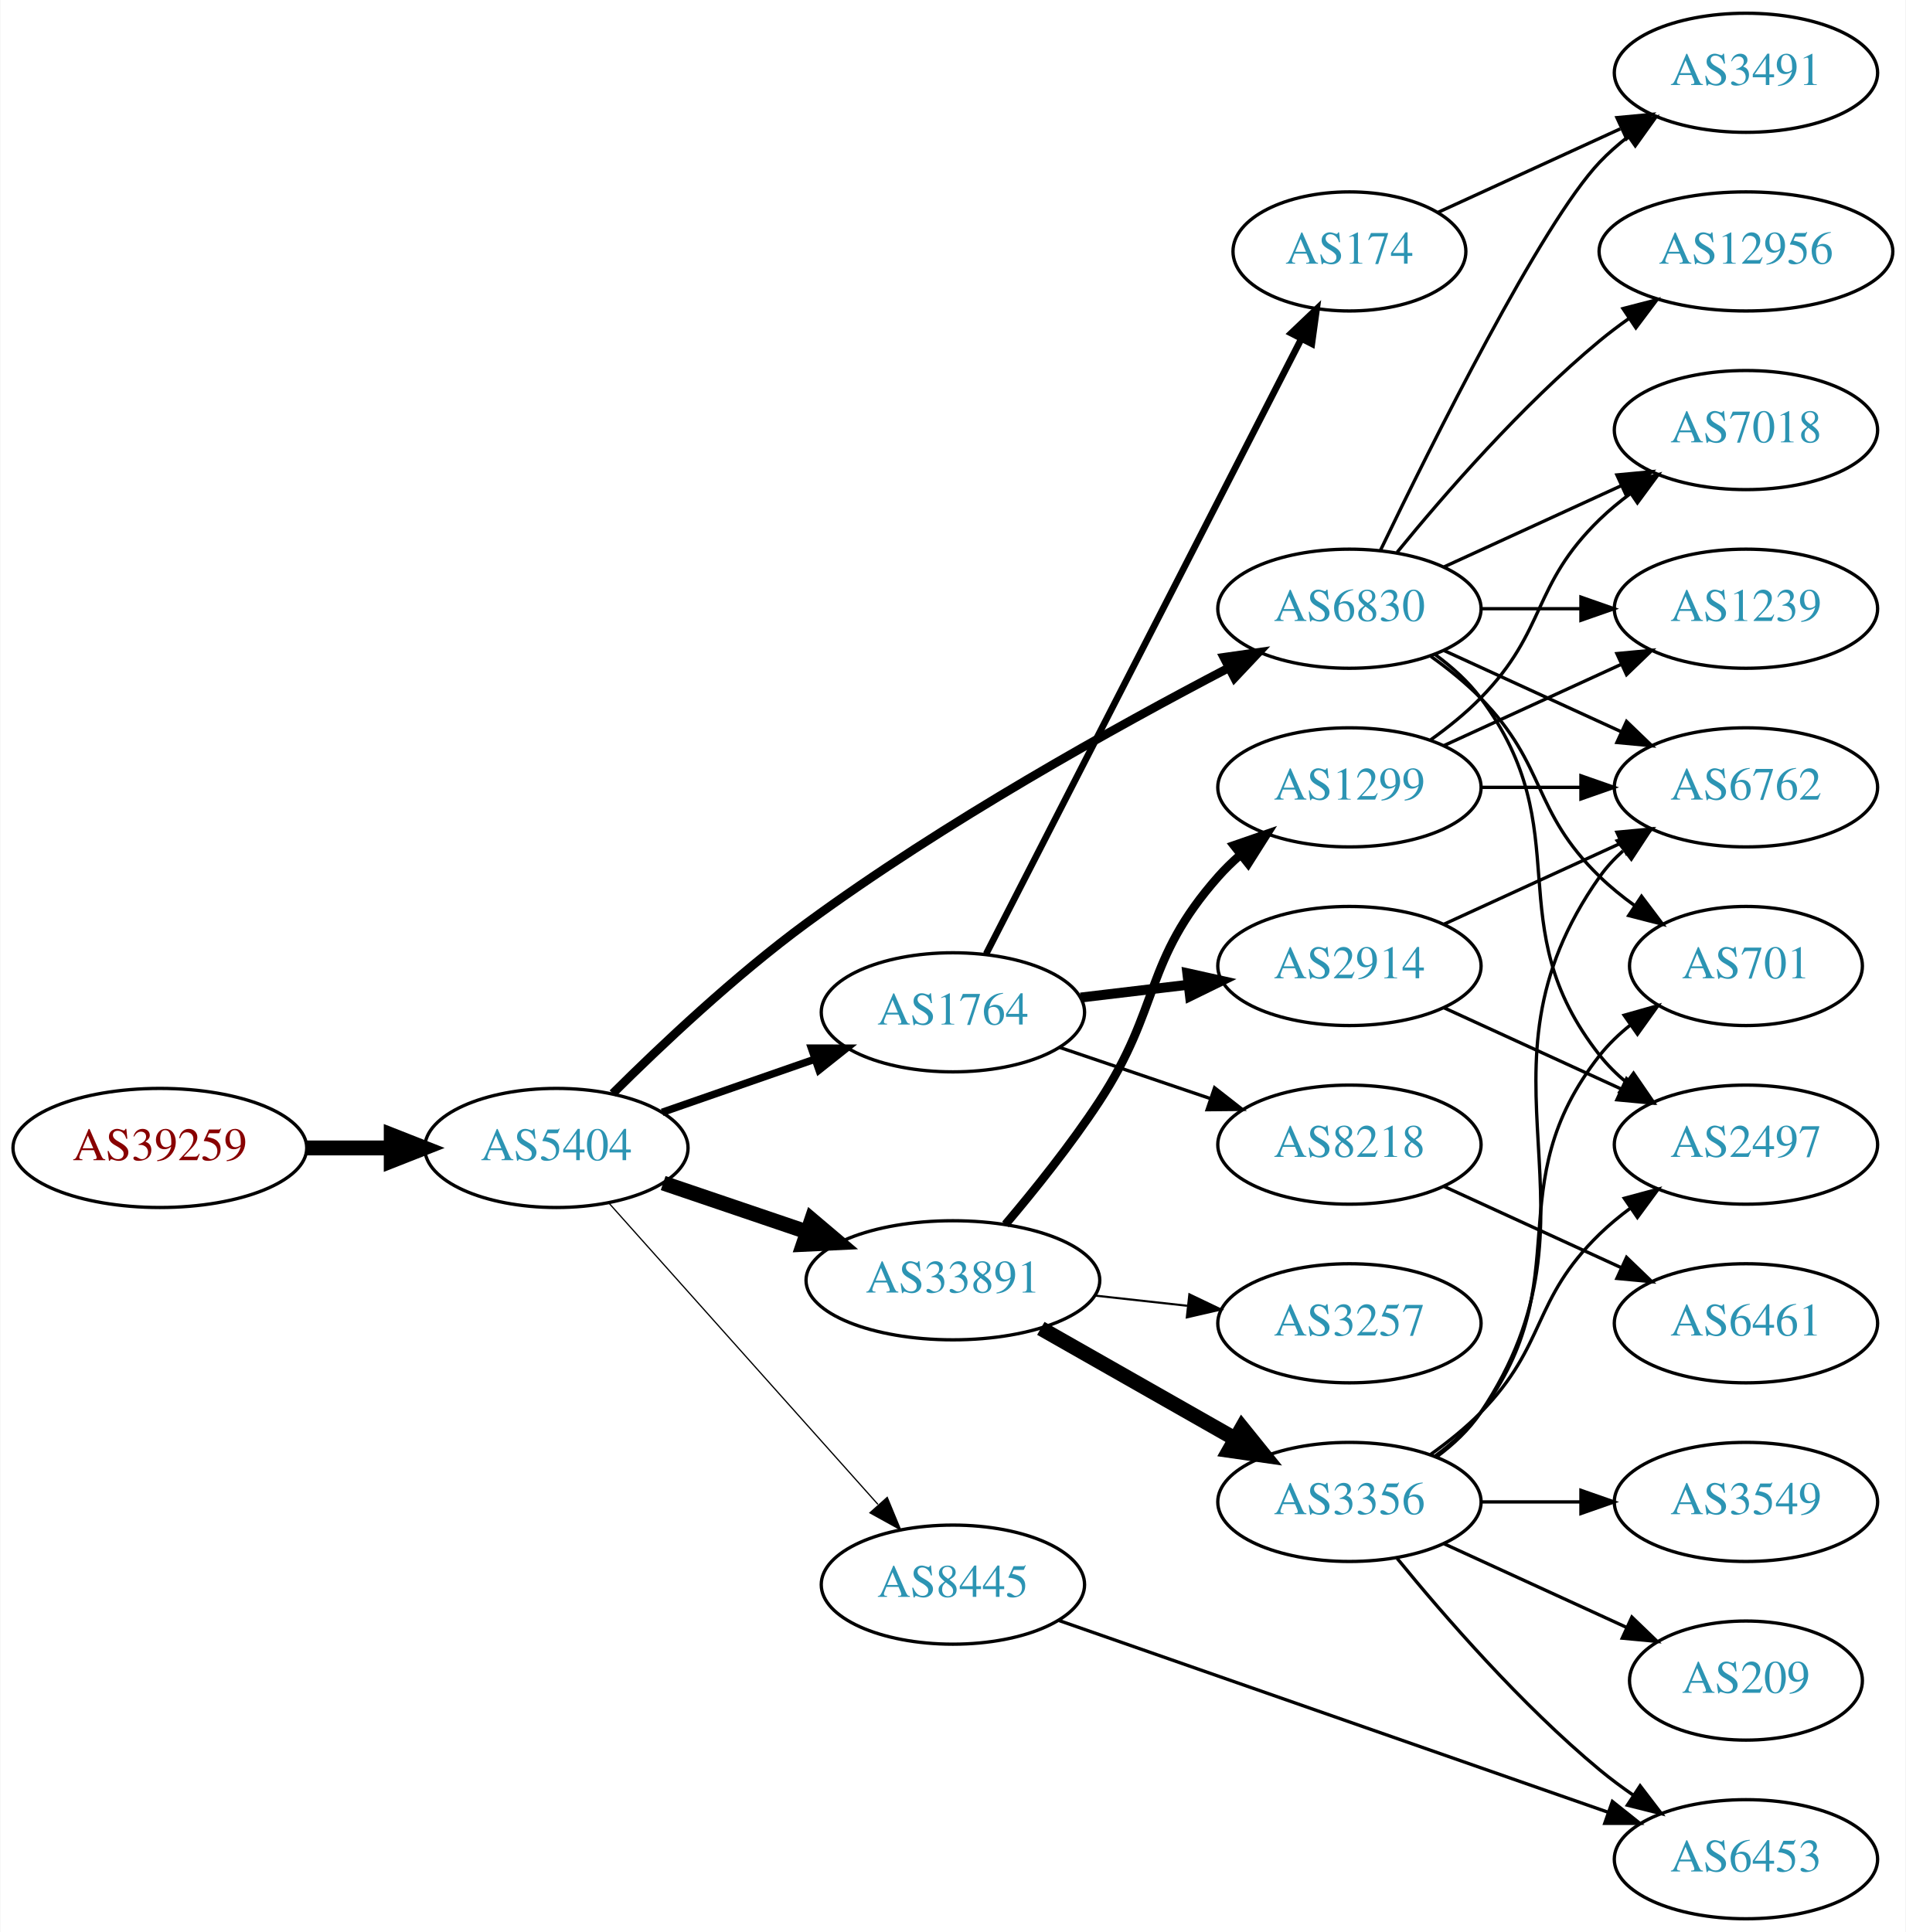
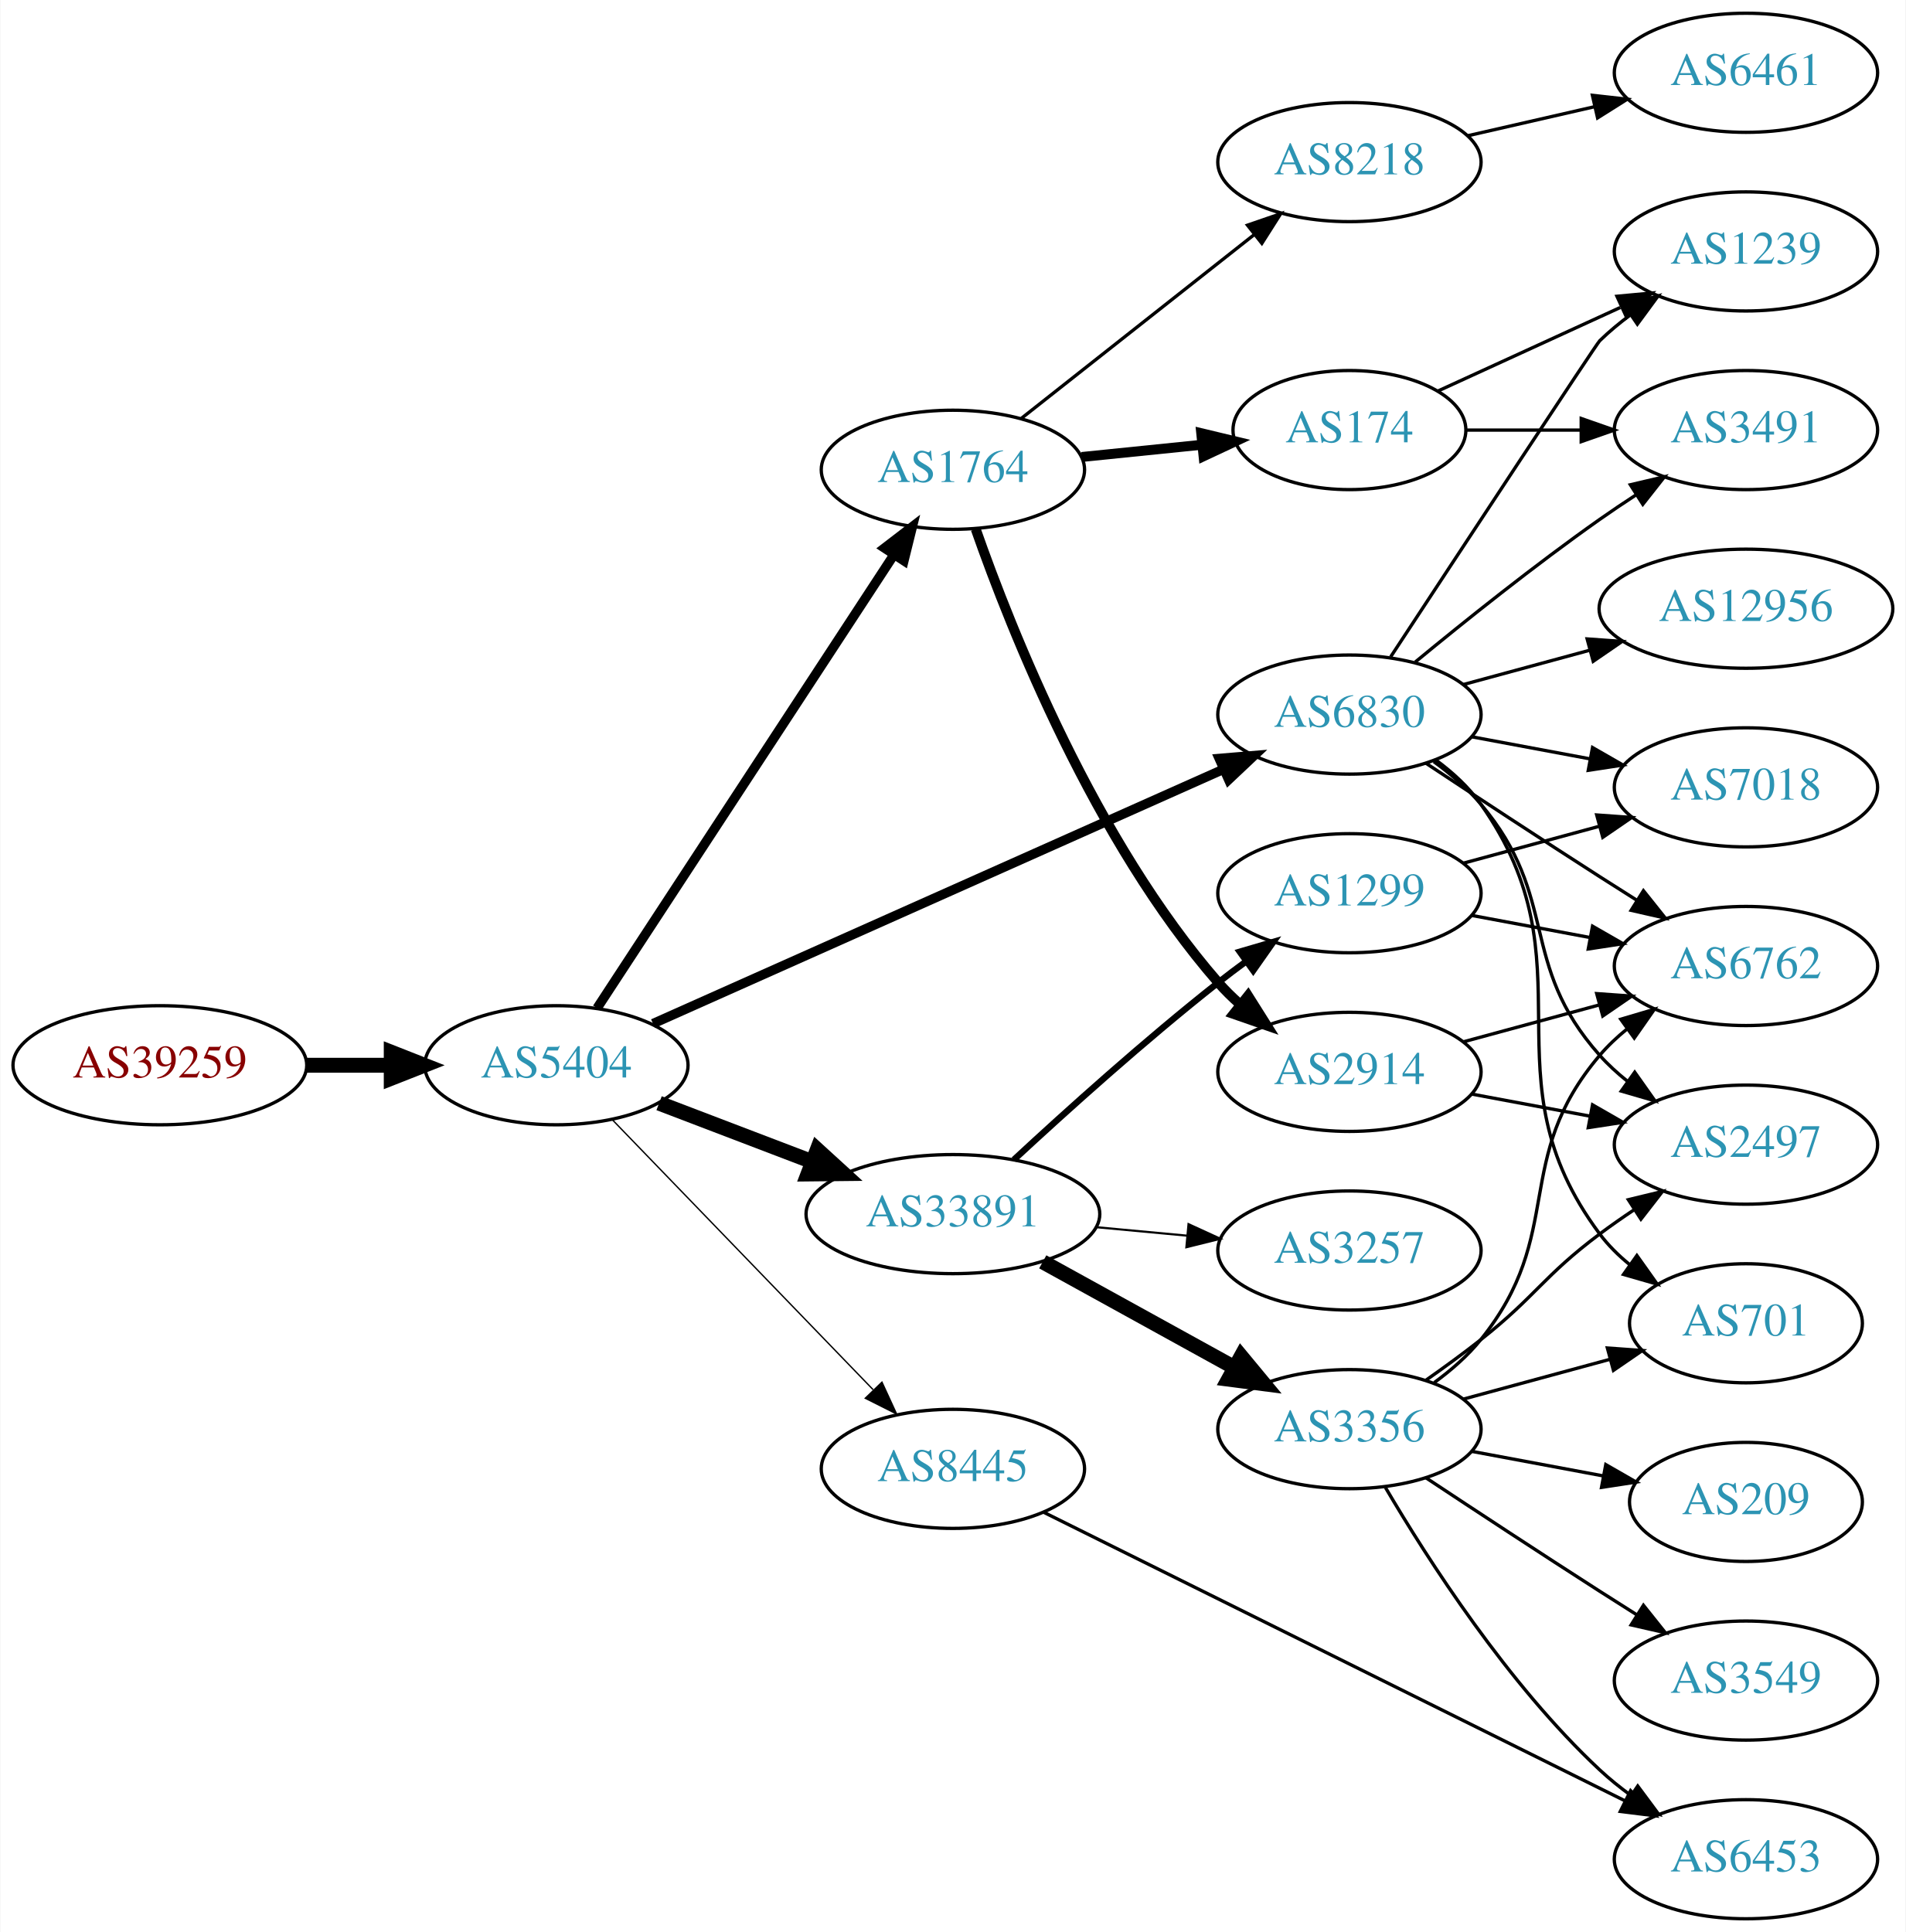
<svg xmlns="http://www.w3.org/2000/svg" xmlns:xlink="http://www.w3.org/1999/xlink" width="576pt" height="584pt" viewBox="0.00 0.00 575.76 584.00">
  <g id="graph0" class="graph" transform="scale(1 1) rotate(0) translate(4 580)">
    <polygon fill="white" stroke="none" points="-4,4 -4,-580 571.762,-580 571.762,4 -4,4" />
    <g id="node1" class="node">
      <g id="a_node1">
        <a xlink:href="/asn/39259" xlink:title="AS39259 ~ Reisenbauer Holding OUE [AT]">
-           <ellipse fill="#ffffff" stroke="black" cx="44.196" cy="-233" rx="44.393" ry="18" />
-           <text text-anchor="middle" x="44.196" y="-229.3" font-family="Times,serif" font-size="14.00" fill="#880000">AS39259</text>
+           <ellipse fill="#ffffff" stroke="black" cx="44.196" cy="-258" rx="44.393" ry="18" />
+           <text text-anchor="middle" x="44.196" y="-254.3" font-family="Times,serif" font-size="14.00" fill="#880000">AS39259</text>
        </a>
      </g>
    </g>
    <g id="node2" class="node">
      <g id="a_node2">
        <a xlink:href="/asn/5404" xlink:title="AS5404 ~ ASN conova communications GmbH [AT]">
-           <ellipse fill="#ffffff" stroke="black" cx="164.039" cy="-233" rx="39.794" ry="18" />
-           <text text-anchor="middle" x="164.039" y="-229.3" font-family="Times,serif" font-size="14.00" fill="#2c94b3">AS5404</text>
+           <ellipse fill="#ffffff" stroke="black" cx="164.039" cy="-258" rx="39.794" ry="18" />
+           <text text-anchor="middle" x="164.039" y="-254.3" font-family="Times,serif" font-size="14.00" fill="#2c94b3">AS5404</text>
        </a>
      </g>
    </g>
    <g id="edge1" class="edge">
-       <path fill="none" stroke="black" stroke-width="4.5" d="M88.407,-233C96.72,-233 105.482,-233 113.965,-233" />
-       <polygon fill="black" stroke="black" stroke-width="4.5" points="114.123,-236.938 124.123,-233 114.123,-229.063 114.123,-236.938" />
+       <path fill="none" stroke="black" stroke-width="4.5" d="M88.407,-258C96.72,-258 105.482,-258 113.965,-258" />
+       <polygon fill="black" stroke="black" stroke-width="4.5" points="114.123,-261.938 124.123,-258 114.123,-254.063 114.123,-261.938" />
    </g>
    <g id="node3" class="node">
      <g id="a_node3">
        <a xlink:href="/asn/1764" xlink:title="AS1764 ~ NEXTLAYER-AS [AT]">
-           <ellipse fill="#ffffff" stroke="black" cx="283.881" cy="-274" rx="39.794" ry="18" />
-           <text text-anchor="middle" x="283.881" y="-270.3" font-family="Times,serif" font-size="14.00" fill="#2c94b3">AS1764</text>
+           <ellipse fill="#ffffff" stroke="black" cx="283.881" cy="-438" rx="39.794" ry="18" />
+           <text text-anchor="middle" x="283.881" y="-434.3" font-family="Times,serif" font-size="14.00" fill="#2c94b3">AS1764</text>
        </a>
      </g>
    </g>
    <g id="edge2" class="edge">
-       <path fill="none" stroke="black" stroke-width="2.25" d="M196,-243.772C210.097,-248.677 226.973,-254.548 242.087,-259.807" />
-       <polygon fill="black" stroke="black" stroke-width="2.25" points="241.122,-263.177 251.717,-263.157 243.423,-256.566 241.122,-263.177" />
+       <path fill="none" stroke="black" stroke-width="2.864" d="M176.338,-275.259C197.103,-306.977 241.436,-374.695 265.862,-412.003" />
+       <polygon fill="black" stroke="black" stroke-width="2.864" points="263.21,-414.344 271.616,-420.793 269.067,-410.509 263.21,-414.344" />
    </g>
    <g id="node4" class="node">
      <g id="a_node4">
-         <a xlink:href="/asn/33891" xlink:title="AS33891 ~ CORE-BACKBONE GMBH GLOBAL NETWORK [DE]">
-           <ellipse fill="#ffffff" stroke="black" cx="283.881" cy="-193" rx="44.393" ry="18" />
-           <text text-anchor="middle" x="283.881" y="-189.3" font-family="Times,serif" font-size="14.00" fill="#2c94b3">AS33891</text>
+         <a xlink:href="/asn/6830" xlink:title="AS6830 ~ LGI-UPC [AT]">
+           <ellipse fill="#ffffff" stroke="black" cx="403.724" cy="-364" rx="39.794" ry="18" />
+           <text text-anchor="middle" x="403.724" y="-360.3" font-family="Times,serif" font-size="14.00" fill="#2c94b3">AS6830</text>
        </a>
      </g>
    </g>
    <g id="edge3" class="edge">
-       <path fill="none" stroke="black" stroke-width="4.5" d="M196.309,-222.386C209.605,-217.872 225.331,-212.535 239.707,-207.655" />
-       <polygon fill="black" stroke="black" stroke-width="4.5" points="241.194,-211.308 249.398,-204.365 238.663,-203.851 241.194,-211.308" />
+       <path fill="none" stroke="black" stroke-width="2.864" d="M193.238,-270.576C236.149,-289.713 317.878,-326.162 365.579,-347.435" />
+       <polygon fill="black" stroke="black" stroke-width="2.864" points="364.371,-350.728 374.929,-351.605 367.222,-344.335 364.371,-350.728" />
    </g>
    <g id="node5" class="node">
      <g id="a_node5">
-         <a xlink:href="/asn/6830" xlink:title="AS6830 ~ LGI-UPC [AT]">
-           <ellipse fill="#ffffff" stroke="black" cx="403.724" cy="-396" rx="39.794" ry="18" />
-           <text text-anchor="middle" x="403.724" y="-392.3" font-family="Times,serif" font-size="14.00" fill="#2c94b3">AS6830</text>
+         <a xlink:href="/asn/33891" xlink:title="AS33891 ~ CORE-BACKBONE GMBH GLOBAL NETWORK [DE]">
+           <ellipse fill="#ffffff" stroke="black" cx="283.881" cy="-213" rx="44.393" ry="18" />
+           <text text-anchor="middle" x="283.881" y="-209.3" font-family="Times,serif" font-size="14.00" fill="#2c94b3">AS33891</text>
        </a>
      </g>
    </g>
    <g id="edge4" class="edge">
-       <path fill="none" stroke="black" stroke-width="2.625" d="M181.066,-249.458C195.623,-263.939 218.063,-285.129 239.685,-301 281.205,-331.477 333.219,-360.351 367.178,-378.095" />
-       <polygon fill="black" stroke="black" stroke-width="2.625" points="365.765,-381.305 376.254,-382.797 368.985,-375.089 365.765,-381.305" />
+       <path fill="none" stroke="black" stroke-width="4.5" d="M195.08,-246.528C209.065,-241.188 225.933,-234.747 241.131,-228.943" />
+       <polygon fill="black" stroke="black" stroke-width="4.5" points="242.892,-232.485 250.83,-225.239 240.083,-225.128 242.892,-232.485" />
    </g>
    <g id="node6" class="node">
      <g id="a_node6">
        <a xlink:href="/asn/8445" xlink:title="AS8445 ~ SALZBURG-AG-AS [AT]">
-           <ellipse fill="#ffffff" stroke="black" cx="283.881" cy="-101" rx="39.794" ry="18" />
-           <text text-anchor="middle" x="283.881" y="-97.3" font-family="Times,serif" font-size="14.00" fill="#2c94b3">AS8445</text>
+           <ellipse fill="#ffffff" stroke="black" cx="283.881" cy="-136" rx="39.794" ry="18" />
+           <text text-anchor="middle" x="283.881" y="-132.3" font-family="Times,serif" font-size="14.00" fill="#2c94b3">AS8445</text>
        </a>
      </g>
    </g>
    <g id="edge5" class="edge">
-       <path fill="none" stroke="black" stroke-width="0.375" d="M179.963,-216.282C200.506,-193.272 237.625,-151.693 261.222,-125.261" />
-       <polygon fill="black" stroke="black" stroke-width="0.375" points="264.029,-127.373 268.078,-117.582 258.807,-122.711 264.029,-127.373" />
+       <path fill="none" stroke="black" stroke-width="0.409" d="M180.931,-241.547C201.226,-220.536 236.496,-184.022 259.765,-159.932" />
+       <polygon fill="black" stroke="black" stroke-width="0.409" points="262.434,-162.207 266.864,-152.582 257.399,-157.343 262.434,-162.207" />
    </g>
    <g id="node7" class="node">
      <g id="a_node7">
-         <a xlink:href="/asn/174" xlink:title="AS174 ~ Cogent Communications [US]">
-           <ellipse fill="#ffffff" stroke="black" cx="403.724" cy="-504" rx="35.194" ry="18" />
-           <text text-anchor="middle" x="403.724" y="-500.3" font-family="Times,serif" font-size="14.00" fill="#2c94b3">AS174</text>
+         <a xlink:href="/asn/8218" xlink:title="AS8218 ~ legacy Neotelecoms [FR]">
+           <ellipse fill="#ffffff" stroke="black" cx="403.724" cy="-531" rx="39.794" ry="18" />
+           <text text-anchor="middle" x="403.724" y="-527.3" font-family="Times,serif" font-size="14.00" fill="#2c94b3">AS8218</text>
        </a>
      </g>
    </g>
    <g id="edge6" class="edge">
-       <path fill="none" stroke="black" stroke-width="2" d="M293.932,-291.666C314.504,-331.817 364.868,-430.115 389.17,-477.546" />
-       <polygon fill="black" stroke="black" stroke-width="2" points="386.128,-479.285 393.803,-486.589 392.358,-476.093 386.128,-479.285" />
+       <path fill="none" stroke="black" d="M304.605,-453.566C323.894,-468.789 353.44,-492.106 375.071,-509.176" />
+       <polygon fill="black" stroke="black" points="372.917,-511.935 382.935,-515.383 377.254,-506.441 372.917,-511.935" />
    </g>
    <g id="node8" class="node">
      <g id="a_node8">
        <a xlink:href="/asn/2914" xlink:title="AS2914 ~ NTT America, Inc. [US]">
-           <ellipse fill="#ffffff" stroke="black" cx="403.724" cy="-288" rx="39.794" ry="18" />
-           <text text-anchor="middle" x="403.724" y="-284.3" font-family="Times,serif" font-size="14.00" fill="#2c94b3">AS2914</text>
+           <ellipse fill="#ffffff" stroke="black" cx="403.724" cy="-256" rx="39.794" ry="18" />
+           <text text-anchor="middle" x="403.724" y="-252.3" font-family="Times,serif" font-size="14.00" fill="#2c94b3">AS2914</text>
        </a>
      </g>
    </g>
    <g id="edge7" class="edge">
-       <path fill="none" stroke="black" stroke-width="3" d="M322.491,-278.468C332.802,-279.693 344.12,-281.038 354.92,-282.321" />
-       <polygon fill="black" stroke="black" stroke-width="3" points="354.724,-285.822 365.067,-283.526 355.55,-278.871 354.724,-285.822" />
+       <path fill="none" stroke="black" stroke-width="3" d="M290.777,-420.068C301.541,-389.349 326.759,-325.836 364.077,-283 366.043,-280.744 368.236,-278.581 370.55,-276.531" />
+       <polygon fill="black" stroke="black" stroke-width="3" points="373.085,-278.988 378.736,-270.026 368.73,-273.507 373.085,-278.988" />
    </g>
    <g id="node9" class="node">
      <g id="a_node9">
-         <a xlink:href="/asn/8218" xlink:title="AS8218 ~ legacy Neotelecoms [FR]">
-           <ellipse fill="#ffffff" stroke="black" cx="403.724" cy="-234" rx="39.794" ry="18" />
-           <text text-anchor="middle" x="403.724" y="-230.3" font-family="Times,serif" font-size="14.00" fill="#2c94b3">AS8218</text>
+         <a xlink:href="/asn/174" xlink:title="AS174 ~ Cogent Communications [US]">
+           <ellipse fill="#ffffff" stroke="black" cx="403.724" cy="-450" rx="35.194" ry="18" />
+           <text text-anchor="middle" x="403.724" y="-446.3" font-family="Times,serif" font-size="14.00" fill="#2c94b3">AS174</text>
        </a>
      </g>
    </g>
    <g id="edge8" class="edge">
-       <path fill="none" stroke="black" d="M316.151,-263.386C330.135,-258.639 346.806,-252.981 361.768,-247.902" />
-       <polygon fill="black" stroke="black" points="362.963,-251.192 371.307,-244.664 360.713,-244.564 362.963,-251.192" />
-     </g>
-     <g id="node10" class="node">
-       <g id="a_node10">
-         <a xlink:href="/asn/1299" xlink:title="AS1299 ~ Telia Carrier [EU]">
-           <ellipse fill="#ffffff" stroke="black" cx="403.724" cy="-342" rx="39.794" ry="18" />
-           <text text-anchor="middle" x="403.724" y="-338.3" font-family="Times,serif" font-size="14.00" fill="#2c94b3">AS1299</text>
-         </a>
-       </g>
-     </g>
-     <g id="edge9" class="edge">
-       <path fill="none" stroke="black" stroke-width="2.571" d="M299.75,-209.885C308.508,-220.231 319.514,-233.952 328.077,-247 346.84,-275.589 341.428,-289.38 364.077,-315 366.059,-317.242 368.264,-319.394 370.586,-321.437" />
-       <polygon fill="black" stroke="black" stroke-width="2.571" points="368.774,-324.466 378.787,-327.929 373.119,-318.978 368.774,-324.466" />
+       <path fill="none" stroke="black" stroke-width="3" d="M322.816,-441.863C334.369,-443.039 347.16,-444.342 359.059,-445.554" />
+       <polygon fill="black" stroke="black" stroke-width="3" points="358.93,-449.058 369.233,-446.59 359.639,-442.094 358.93,-449.058" />
    </g>
    <g id="node11" class="node">
      <g id="a_node11">
-         <a xlink:href="/asn/3356" xlink:title="AS3356 ~ Level 3 Parent, LLC [US]">
-           <ellipse fill="#ffffff" stroke="black" cx="403.724" cy="-126" rx="39.794" ry="18" />
-           <text text-anchor="middle" x="403.724" y="-122.3" font-family="Times,serif" font-size="14.00" fill="#2c94b3">AS3356</text>
+         <a xlink:href="/asn/701" xlink:title="AS701 ~ UUNET [US]">
+           <ellipse fill="#ffffff" stroke="black" cx="523.566" cy="-180" rx="35.194" ry="18" />
+           <text text-anchor="middle" x="523.566" y="-176.3" font-family="Times,serif" font-size="14.00" fill="#2c94b3">AS701</text>
        </a>
      </g>
    </g>
    <g id="edge10" class="edge">
-       <path fill="none" stroke="black" stroke-width="4.5" d="M310.451,-178.462C327.671,-168.672 350.556,-155.66 369.227,-145.045" />
-       <polygon fill="black" stroke="black" stroke-width="4.5" points="371.264,-148.416 378.011,-140.05 367.372,-141.57 371.264,-148.416" />
+       <path fill="none" stroke="black" d="M429.847,-350.258C434.913,-346.521 439.778,-342.079 443.37,-337 477.988,-288.052 443.512,-255.046 479.37,-207 481.929,-203.571 485.063,-200.475 488.464,-197.706" />
+       <polygon fill="black" stroke="black" points="490.603,-200.48 496.738,-191.842 486.555,-194.769 490.603,-200.48" />
    </g>
    <g id="node12" class="node">
      <g id="a_node12">
-         <a xlink:href="/asn/3257" xlink:title="AS3257 ~ GTT [DE]">
-           <ellipse fill="#ffffff" stroke="black" cx="403.724" cy="-180" rx="39.794" ry="18" />
-           <text text-anchor="middle" x="403.724" y="-176.3" font-family="Times,serif" font-size="14.00" fill="#2c94b3">AS3257</text>
+         <a xlink:href="/asn/7018" xlink:title="AS7018 ~ AT&amp;T Services, Inc. [US]">
+           <ellipse fill="#ffffff" stroke="black" cx="523.566" cy="-342" rx="39.794" ry="18" />
+           <text text-anchor="middle" x="523.566" y="-338.3" font-family="Times,serif" font-size="14.00" fill="#2c94b3">AS7018</text>
        </a>
      </g>
    </g>
    <g id="edge11" class="edge">
-       <path fill="none" stroke="black" stroke-width="0.643" d="M326.76,-188.38C335.796,-187.383 345.418,-186.322 354.669,-185.301" />
-       <polygon fill="black" stroke="black" stroke-width="0.643" points="355.35,-188.747 364.906,-184.172 354.582,-181.79 355.35,-188.747" />
+       <path fill="none" stroke="black" d="M440.721,-357.28C451.924,-355.188 464.437,-352.852 476.242,-350.648" />
+       <polygon fill="black" stroke="black" points="477.196,-354.031 486.384,-348.755 475.911,-347.15 477.196,-354.031" />
    </g>
    <g id="node13" class="node">
      <g id="a_node13">
-         <a xlink:href="/asn/7018" xlink:title="AS7018 ~ AT&amp;T Services, Inc. [US]">
-           <ellipse fill="#ffffff" stroke="black" cx="523.566" cy="-450" rx="39.794" ry="18" />
-           <text text-anchor="middle" x="523.566" y="-446.3" font-family="Times,serif" font-size="14.00" fill="#2c94b3">AS7018</text>
-         </a>
-       </g>
-     </g>
-     <g id="edge12" class="edge">
-       <path fill="none" stroke="black" d="M432.353,-408.661C448.31,-415.973 468.58,-425.261 485.863,-433.181" />
-       <polygon fill="black" stroke="black" points="484.562,-436.435 495.111,-437.419 487.478,-430.071 484.562,-436.435" />
-     </g>
-     <g id="node14" class="node">
-       <g id="a_node14">
-         <a xlink:href="/asn/1239" xlink:title="AS1239 ~ Sprint [US]">
-           <ellipse fill="#ffffff" stroke="black" cx="523.566" cy="-396" rx="39.794" ry="18" />
-           <text text-anchor="middle" x="523.566" y="-392.3" font-family="Times,serif" font-size="14.00" fill="#2c94b3">AS1239</text>
-         </a>
-       </g>
-     </g>
-     <g id="edge13" class="edge">
-       <path fill="none" stroke="black" d="M443.636,-396C453.19,-396 463.539,-396 473.502,-396" />
-       <polygon fill="black" stroke="black" points="473.695,-399.5 483.695,-396 473.694,-392.5 473.695,-399.5" />
-     </g>
-     <g id="node15" class="node">
-       <g id="a_node15">
-         <a xlink:href="/asn/6762" xlink:title="AS6762 ~ TELECOM ITALIA SPARKLE S.p.A. [IT]">
-           <ellipse fill="#ffffff" stroke="black" cx="523.566" cy="-342" rx="39.794" ry="18" />
-           <text text-anchor="middle" x="523.566" y="-338.3" font-family="Times,serif" font-size="14.00" fill="#2c94b3">AS6762</text>
-         </a>
-       </g>
-     </g>
-     <g id="edge14" class="edge">
-       <path fill="none" stroke="black" d="M432.353,-383.339C448.31,-376.027 468.58,-366.739 485.863,-358.819" />
-       <polygon fill="black" stroke="black" points="487.478,-361.929 495.111,-354.581 484.562,-355.565 487.478,-361.929" />
-     </g>
-     <g id="node16" class="node">
-       <g id="a_node16">
        <a xlink:href="/asn/2497" xlink:title="AS2497 ~ Internet Initiative Japan Inc. [JP]">
          <ellipse fill="#ffffff" stroke="black" cx="523.566" cy="-234" rx="39.794" ry="18" />
          <text text-anchor="middle" x="523.566" y="-230.3" font-family="Times,serif" font-size="14.00" fill="#2c94b3">AS2497</text>
        </a>
      </g>
    </g>
+     <g id="edge12" class="edge">
+       <path fill="none" stroke="black" d="M429.219,-349.772C434.318,-346.061 439.355,-341.751 443.37,-337 467.496,-308.454 454.522,-288.919 479.37,-261 481.869,-258.192 484.729,-255.573 487.761,-253.156" />
+       <polygon fill="black" stroke="black" points="489.945,-255.897 496.059,-247.244 485.883,-250.196 489.945,-255.897" />
+     </g>
+     <g id="node14" class="node">
+       <g id="a_node14">
+         <a xlink:href="/asn/3491" xlink:title="AS3491 ~ PCCW Global, Inc. [US]">
+           <ellipse fill="#ffffff" stroke="black" cx="523.566" cy="-450" rx="39.794" ry="18" />
+           <text text-anchor="middle" x="523.566" y="-446.3" font-family="Times,serif" font-size="14.00" fill="#2c94b3">AS3491</text>
+         </a>
+       </g>
+     </g>
+     <g id="edge13" class="edge">
+       <path fill="none" stroke="black" d="M423.611,-379.877C438.442,-392.109 459.789,-409.205 479.37,-423 482.868,-425.464 486.586,-427.961 490.316,-430.39" />
+       <polygon fill="black" stroke="black" points="488.631,-433.466 498.945,-435.889 492.393,-427.563 488.631,-433.466" />
+     </g>
+     <g id="node15" class="node">
+       <g id="a_node15">
+         <a xlink:href="/asn/12956" xlink:title="AS12956 ~ TELXIUS [ES]">
+           <ellipse fill="#ffffff" stroke="black" cx="523.566" cy="-396" rx="44.393" ry="18" />
+           <text text-anchor="middle" x="523.566" y="-392.3" font-family="Times,serif" font-size="14.00" fill="#2c94b3">AS12956</text>
+         </a>
+       </g>
+     </g>
+     <g id="edge14" class="edge">
+       <path fill="none" stroke="black" d="M438.177,-373.084C449.99,-376.292 463.493,-379.959 476.183,-383.405" />
+       <polygon fill="black" stroke="black" points="475.57,-386.865 486.138,-386.108 477.404,-380.109 475.57,-386.865" />
+     </g>
+     <g id="node16" class="node">
+       <g id="a_node16">
+         <a xlink:href="/asn/6762" xlink:title="AS6762 ~ TELECOM ITALIA SPARKLE S.p.A. [IT]">
+           <ellipse fill="#ffffff" stroke="black" cx="523.566" cy="-288" rx="39.794" ry="18" />
+           <text text-anchor="middle" x="523.566" y="-284.3" font-family="Times,serif" font-size="14.00" fill="#2c94b3">AS6762</text>
+         </a>
+       </g>
+     </g>
    <g id="edge15" class="edge">
-       <path fill="none" stroke="black" d="M429.655,-382.118C434.731,-378.389 439.649,-373.984 443.37,-369 473.642,-328.458 448.072,-300.754 479.37,-261 481.695,-258.047 484.439,-255.33 487.398,-252.853" />
-       <polygon fill="black" stroke="black" points="489.591,-255.585 495.595,-246.855 485.457,-249.936 489.591,-255.585" />
+       <path fill="none" stroke="black" d="M426.85,-349.291C441.66,-339.491 461.618,-326.373 479.37,-315 482.973,-312.692 486.756,-310.293 490.523,-307.918" />
+       <polygon fill="black" stroke="black" points="492.582,-310.758 499.192,-302.478 488.861,-304.829 492.582,-310.758" />
    </g>
    <g id="node17" class="node">
      <g id="a_node17">
-         <a xlink:href="/asn/3491" xlink:title="AS3491 ~ PCCW Global, Inc. [US]">
-           <ellipse fill="#ffffff" stroke="black" cx="523.566" cy="-558" rx="39.794" ry="18" />
-           <text text-anchor="middle" x="523.566" y="-554.3" font-family="Times,serif" font-size="14.00" fill="#2c94b3">AS3491</text>
+         <a xlink:href="/asn/1239" xlink:title="AS1239 ~ Sprint [US]">
+           <ellipse fill="#ffffff" stroke="black" cx="523.566" cy="-504" rx="39.794" ry="18" />
+           <text text-anchor="middle" x="523.566" y="-500.3" font-family="Times,serif" font-size="14.00" fill="#2c94b3">AS1239</text>
        </a>
      </g>
    </g>
    <g id="edge16" class="edge">
-       <path fill="none" stroke="black" d="M413.071,-413.595C428.538,-445.732 461.683,-512.34 479.37,-531 481.956,-533.728 484.874,-536.294 487.942,-538.677" />
-       <polygon fill="black" stroke="black" points="486.096,-541.658 496.29,-544.543 490.12,-535.93 486.096,-541.658" />
+       <path fill="none" stroke="black" d="M416.198,-381.472C436.877,-412.945 478.36,-476.015 479.37,-477 482.21,-479.769 485.38,-482.396 488.677,-484.846" />
+       <polygon fill="black" stroke="black" points="486.792,-487.797 497.022,-490.553 490.743,-482.019 486.792,-487.797" />
    </g>
    <g id="node18" class="node">
      <g id="a_node18">
-         <a xlink:href="/asn/12956" xlink:title="AS12956 ~ TELXIUS [ES]">
-           <ellipse fill="#ffffff" stroke="black" cx="523.566" cy="-504" rx="44.393" ry="18" />
-           <text text-anchor="middle" x="523.566" y="-500.3" font-family="Times,serif" font-size="14.00" fill="#2c94b3">AS12956</text>
-         </a>
-       </g>
-     </g>
-     <g id="edge17" class="edge">
-       <path fill="none" stroke="black" d="M418.143,-413.065C432.257,-430.375 455.672,-457.345 479.37,-477 482.108,-479.271 485.052,-481.494 488.069,-483.63" />
-       <polygon fill="black" stroke="black" points="486.401,-486.725 496.658,-489.379 490.295,-480.908 486.401,-486.725" />
+         <a xlink:href="/asn/1299" xlink:title="AS1299 ~ Telia Carrier [EU]">
+           <ellipse fill="#ffffff" stroke="black" cx="403.724" cy="-310" rx="39.794" ry="18" />
+           <text text-anchor="middle" x="403.724" y="-306.3" font-family="Times,serif" font-size="14.00" fill="#2c94b3">AS1299</text>
+         </a>
+       </g>
+     </g>
+     <g id="edge19" class="edge">
+       <path fill="none" stroke="black" stroke-width="1.929" d="M302.312,-229.443C318.036,-244.023 342.015,-265.635 364.077,-283 366.797,-285.14 369.672,-287.31 372.577,-289.441" />
+       <polygon fill="black" stroke="black" stroke-width="1.929" points="370.574,-292.311 380.742,-295.289 374.65,-286.621 370.574,-292.311" />
    </g>
    <g id="node19" class="node">
      <g id="a_node19">
-         <a xlink:href="/asn/701" xlink:title="AS701 ~ UUNET [US]">
-           <ellipse fill="#ffffff" stroke="black" cx="523.566" cy="-288" rx="35.194" ry="18" />
-           <text text-anchor="middle" x="523.566" y="-284.3" font-family="Times,serif" font-size="14.00" fill="#2c94b3">AS701</text>
-         </a>
-       </g>
-     </g>
-     <g id="edge18" class="edge">
-       <path fill="none" stroke="black" d="M428.318,-381.611C433.574,-377.852 438.906,-373.563 443.37,-369 463.543,-348.383 458.677,-335.094 479.37,-315 482.598,-311.866 486.249,-308.911 490.027,-306.188" />
-       <polygon fill="black" stroke="black" points="492.006,-309.075 498.387,-300.617 488.125,-303.25 492.006,-309.075" />
-     </g>
-     <g id="node21" class="node">
-       <g id="a_node21">
+         <a xlink:href="/asn/3356" xlink:title="AS3356 ~ Level 3 Parent, LLC [US]">
+           <ellipse fill="#ffffff" stroke="black" cx="403.724" cy="-148" rx="39.794" ry="18" />
+           <text text-anchor="middle" x="403.724" y="-144.3" font-family="Times,serif" font-size="14.00" fill="#2c94b3">AS3356</text>
+         </a>
+       </g>
+     </g>
+     <g id="edge20" class="edge">
+       <path fill="none" stroke="black" stroke-width="4.5" d="M311.034,-198.574C328.088,-189.168 350.513,-176.799 368.916,-166.648" />
+       <polygon fill="black" stroke="black" stroke-width="4.5" points="370.999,-169.995 377.854,-161.718 367.196,-163.1 370.999,-169.995" />
+     </g>
+     <g id="node20" class="node">
+       <g id="a_node20">
+         <a xlink:href="/asn/3257" xlink:title="AS3257 ~ GTT [DE]">
+           <ellipse fill="#ffffff" stroke="black" cx="403.724" cy="-202" rx="39.794" ry="18" />
+           <text text-anchor="middle" x="403.724" y="-198.3" font-family="Times,serif" font-size="14.00" fill="#2c94b3">AS3257</text>
+         </a>
+       </g>
+     </g>
+     <g id="edge21" class="edge">
+       <path fill="none" stroke="black" stroke-width="0.643" d="M327.092,-209.06C336.017,-208.227 345.5,-207.342 354.624,-206.49" />
+       <polygon fill="black" stroke="black" stroke-width="0.643" points="355.093,-209.961 364.724,-205.547 354.442,-202.992 355.093,-209.961" />
+     </g>
+     <g id="node23" class="node">
+       <g id="a_node23">
        <a xlink:href="/asn/6453" xlink:title="AS6453 ~ TATA COMMUNICATIONS (AMERICA) INC [US]">
          <ellipse fill="#ffffff" stroke="black" cx="523.566" cy="-18" rx="39.794" ry="18" />
          <text text-anchor="middle" x="523.566" y="-14.3" font-family="Times,serif" font-size="14.00" fill="#2c94b3">AS6453</text>
        </a>
      </g>
    </g>
+     <g id="edge32" class="edge">
+       <path fill="none" stroke="black" d="M311.226,-122.921C354.058,-101.657 438.843,-59.565 486.987,-35.664" />
+       <polygon fill="black" stroke="black" points="488.703,-38.719 496.104,-31.137 485.59,-32.449 488.703,-38.719" />
+     </g>
+     <g id="node10" class="node">
+       <g id="a_node10">
+         <a xlink:href="/asn/6461" xlink:title="AS6461 ~ Zayo Bandwidth [US]">
+           <ellipse fill="#ffffff" stroke="black" cx="523.566" cy="-558" rx="39.794" ry="18" />
+           <text text-anchor="middle" x="523.566" y="-554.3" font-family="Times,serif" font-size="14.00" fill="#2c94b3">AS6461</text>
+         </a>
+       </g>
+     </g>
+     <g id="edge9" class="edge">
+       <path fill="none" stroke="black" d="M439.443,-538.955C451.443,-541.704 465.064,-544.825 477.756,-547.733" />
+       <polygon fill="black" stroke="black" points="477.159,-551.187 487.688,-550.009 478.722,-544.364 477.159,-551.187" />
+     </g>
+     <g id="edge18" class="edge">
+       <path fill="none" stroke="black" d="M440.721,-249.28C451.924,-247.188 464.437,-244.852 476.242,-242.648" />
+       <polygon fill="black" stroke="black" points="477.196,-246.031 486.384,-240.755 475.911,-239.15 477.196,-246.031" />
+     </g>
+     <g id="edge17" class="edge">
+       <path fill="none" stroke="black" d="M438.177,-265.084C450.866,-268.53 465.505,-272.505 478.992,-276.167" />
+       <polygon fill="black" stroke="black" points="478.461,-279.65 489.029,-278.893 480.296,-272.895 478.461,-279.65" />
+     </g>
+     <g id="edge31" class="edge">
+       <path fill="none" stroke="black" d="M439.125,-450C449.949,-450 462.117,-450 473.744,-450" />
+       <polygon fill="black" stroke="black" points="473.775,-453.5 483.775,-450 473.775,-446.5 473.775,-453.5" />
+     </g>
+     <g id="edge30" class="edge">
+       <path fill="none" stroke="black" d="M430.585,-461.851C446.705,-469.238 467.708,-478.862 485.573,-487.048" />
+       <polygon fill="black" stroke="black" points="484.575,-490.441 495.125,-491.425 487.492,-484.077 484.575,-490.441" />
+     </g>
+     <g id="edge22" class="edge">
+       <path fill="none" stroke="black" d="M438.177,-319.084C450.866,-322.53 465.505,-326.505 478.992,-330.167" />
+       <polygon fill="black" stroke="black" points="478.461,-333.65 489.029,-332.893 480.296,-326.895 478.461,-333.65" />
+     </g>
+     <g id="edge23" class="edge">
+       <path fill="none" stroke="black" d="M440.721,-303.28C451.924,-301.188 464.437,-298.852 476.242,-296.648" />
+       <polygon fill="black" stroke="black" points="477.196,-300.031 486.384,-294.755 475.911,-293.15 477.196,-300.031" />
+     </g>
+     <g id="edge26" class="edge">
+       <path fill="none" stroke="black" d="M438.177,-157.084C451.999,-160.838 468.136,-165.22 482.576,-169.141" />
+       <polygon fill="black" stroke="black" points="481.685,-172.525 492.252,-171.768 483.519,-165.77 481.685,-172.525" />
+     </g>
    <g id="edge27" class="edge">
-       <path fill="none" stroke="black" d="M315.954,-90.149C358.482,-75.299 434.888,-48.617 481.918,-32.194" />
-       <polygon fill="black" stroke="black" points="483.198,-35.455 491.486,-28.854 480.891,-28.846 483.198,-35.455" />
-     </g>
-     <g id="edge32" class="edge">
-       <path fill="none" stroke="black" d="M430.585,-515.851C446.705,-523.238 467.708,-532.862 485.573,-541.048" />
-       <polygon fill="black" stroke="black" points="484.575,-544.441 495.125,-545.425 487.492,-538.077 484.575,-544.441" />
-     </g>
-     <g id="edge26" class="edge">
-       <path fill="none" stroke="black" d="M432.353,-300.661C448.31,-307.973 468.58,-317.261 485.863,-325.181" />
-       <polygon fill="black" stroke="black" points="484.562,-328.435 495.111,-329.419 487.478,-322.071 484.562,-328.435" />
+       <path fill="none" stroke="black" d="M426.714,-162.701C432.244,-166.577 438.102,-170.842 443.37,-175 460.173,-188.264 462.233,-194.17 479.37,-207 482.715,-209.504 486.297,-212.004 489.914,-214.415" />
+       <polygon fill="black" stroke="black" points="488.024,-217.361 498.324,-219.843 491.82,-211.479 488.024,-217.361" />
    </g>
    <g id="edge25" class="edge">
-       <path fill="none" stroke="black" d="M432.353,-275.339C448.31,-268.027 468.58,-258.739 485.863,-250.819" />
-       <polygon fill="black" stroke="black" points="487.478,-253.929 495.111,-246.581 484.562,-247.565 487.478,-253.929" />
-     </g>
-     <g id="node23" class="node">
-       <g id="a_node23">
-         <a xlink:href="/asn/6461" xlink:title="AS6461 ~ Zayo Bandwidth [US]">
-           <ellipse fill="#ffffff" stroke="black" cx="523.566" cy="-180" rx="39.794" ry="18" />
-           <text text-anchor="middle" x="523.566" y="-176.3" font-family="Times,serif" font-size="14.00" fill="#2c94b3">AS6461</text>
-         </a>
-       </g>
-     </g>
-     <g id="edge31" class="edge">
-       <path fill="none" stroke="black" d="M432.353,-221.339C448.31,-214.027 468.58,-204.739 485.863,-196.819" />
-       <polygon fill="black" stroke="black" points="487.478,-199.929 495.111,-192.581 484.562,-193.565 487.478,-199.929" />
-     </g>
-     <g id="edge28" class="edge">
-       <path fill="none" stroke="black" d="M428.318,-356.389C433.574,-360.148 438.906,-364.437 443.37,-369 463.543,-389.617 458.677,-402.906 479.37,-423 482.215,-425.763 485.389,-428.386 488.689,-430.834" />
-       <polygon fill="black" stroke="black" points="486.806,-433.786 497.037,-436.538 490.755,-428.006 486.806,-433.786" />
-     </g>
-     <g id="edge30" class="edge">
-       <path fill="none" stroke="black" d="M432.353,-354.661C448.31,-361.973 468.58,-371.261 485.863,-379.181" />
-       <polygon fill="black" stroke="black" points="484.562,-382.435 495.111,-383.419 487.478,-376.071 484.562,-382.435" />
-     </g>
-     <g id="edge29" class="edge">
-       <path fill="none" stroke="black" d="M443.636,-342C453.19,-342 463.539,-342 473.502,-342" />
-       <polygon fill="black" stroke="black" points="473.695,-345.5 483.695,-342 473.694,-338.5 473.695,-345.5" />
-     </g>
-     <g id="edge23" class="edge">
-       <path fill="none" stroke="black" d="M430.043,-139.607C435.099,-143.351 439.91,-147.831 443.37,-153 484.395,-214.294 436.791,-254.775 479.37,-315 481.361,-317.816 483.748,-320.401 486.364,-322.76" />
-       <polygon fill="black" stroke="black" points="484.664,-325.865 494.733,-329.162 488.917,-320.306 484.664,-325.865" />
-     </g>
-     <g id="edge21" class="edge">
-       <path fill="none" stroke="black" d="M428.318,-140.389C433.574,-144.148 438.906,-148.437 443.37,-153 463.543,-173.617 458.677,-186.906 479.37,-207 482.215,-209.763 485.389,-212.386 488.689,-214.834" />
-       <polygon fill="black" stroke="black" points="486.806,-217.786 497.037,-220.538 490.755,-212.006 486.806,-217.786" />
-     </g>
-     <g id="edge20" class="edge">
-       <path fill="none" stroke="black" d="M429.655,-139.882C434.731,-143.611 439.649,-148.016 443.37,-153 473.642,-193.542 448.072,-221.246 479.37,-261 482.017,-264.361 485.205,-267.417 488.637,-270.161" />
-       <polygon fill="black" stroke="black" points="486.75,-273.113 496.944,-276 490.775,-267.386 486.75,-273.113" />
-     </g>
-     <g id="node20" class="node">
-       <g id="a_node20">
-         <a xlink:href="/asn/3549" xlink:title="AS3549 ~ Level 3 Parent, LLC [US]">
-           <ellipse fill="#ffffff" stroke="black" cx="523.566" cy="-126" rx="39.794" ry="18" />
-           <text text-anchor="middle" x="523.566" y="-122.3" font-family="Times,serif" font-size="14.00" fill="#2c94b3">AS3549</text>
-         </a>
-       </g>
-     </g>
-     <g id="edge19" class="edge">
-       <path fill="none" stroke="black" d="M443.636,-126C453.19,-126 463.539,-126 473.502,-126" />
-       <polygon fill="black" stroke="black" points="473.695,-129.5 483.695,-126 473.694,-122.5 473.695,-129.5" />
-     </g>
-     <g id="edge22" class="edge">
-       <path fill="none" stroke="black" d="M418.143,-108.935C432.257,-91.625 455.672,-64.655 479.37,-45 482.587,-42.332 486.087,-39.73 489.658,-37.259" />
-       <polygon fill="black" stroke="black" points="491.581,-40.183 498.014,-31.764 487.735,-34.334 491.581,-40.183" />
+       <path fill="none" stroke="black" d="M429.382,-162.093C434.473,-165.812 439.465,-170.158 443.37,-175 469.383,-207.253 452.54,-229.423 479.37,-261 481.804,-263.864 484.62,-266.522 487.625,-268.962" />
+       <polygon fill="black" stroke="black" points="485.724,-271.906 495.885,-274.907 489.813,-266.225 485.724,-271.906" />
+     </g>
+     <g id="node21" class="node">
+       <g id="a_node21">
+         <a xlink:href="/asn/209" xlink:title="AS209 ~ CenturyLink Communications, LLC [US]">
+           <ellipse fill="#ffffff" stroke="black" cx="523.566" cy="-126" rx="35.194" ry="18" />
+           <text text-anchor="middle" x="523.566" y="-122.3" font-family="Times,serif" font-size="14.00" fill="#2c94b3">AS209</text>
+         </a>
+       </g>
+     </g>
+     <g id="edge24" class="edge">
+       <path fill="none" stroke="black" d="M440.721,-141.28C453.218,-138.947 467.346,-136.309 480.303,-133.89" />
+       <polygon fill="black" stroke="black" points="481.202,-137.283 490.39,-132.007 479.917,-130.402 481.202,-137.283" />
    </g>
    <g id="node22" class="node">
      <g id="a_node22">
-         <a xlink:href="/asn/209" xlink:title="AS209 ~ CenturyLink Communications, LLC [US]">
-           <ellipse fill="#ffffff" stroke="black" cx="523.566" cy="-72" rx="35.194" ry="18" />
-           <text text-anchor="middle" x="523.566" y="-68.3" font-family="Times,serif" font-size="14.00" fill="#2c94b3">AS209</text>
-         </a>
-       </g>
-     </g>
-     <g id="edge24" class="edge">
-       <path fill="none" stroke="black" d="M432.353,-113.339C448.769,-105.817 469.75,-96.202 487.347,-88.139" />
-       <polygon fill="black" stroke="black" points="489.092,-91.189 496.725,-83.842 486.176,-84.826 489.092,-91.189" />
+         <a xlink:href="/asn/3549" xlink:title="AS3549 ~ Level 3 Parent, LLC [US]">
+           <ellipse fill="#ffffff" stroke="black" cx="523.566" cy="-72" rx="39.794" ry="18" />
+           <text text-anchor="middle" x="523.566" y="-68.3" font-family="Times,serif" font-size="14.00" fill="#2c94b3">AS3549</text>
+         </a>
+       </g>
+     </g>
+     <g id="edge28" class="edge">
+       <path fill="none" stroke="black" d="M426.85,-133.291C441.66,-123.491 461.618,-110.373 479.37,-99 482.973,-96.692 486.756,-94.293 490.523,-91.918" />
+       <polygon fill="black" stroke="black" points="492.582,-94.758 499.192,-86.478 488.861,-88.829 492.582,-94.758" />
+     </g>
+     <g id="edge29" class="edge">
+       <path fill="none" stroke="black" d="M414.593,-130.382C427.454,-108.508 451.607,-70.924 479.37,-45 482.269,-42.293 485.478,-39.706 488.799,-37.28" />
+       <polygon fill="black" stroke="black" points="490.859,-40.112 497.173,-31.605 486.931,-34.318 490.859,-40.112" />
    </g>
  </g>
</svg>
